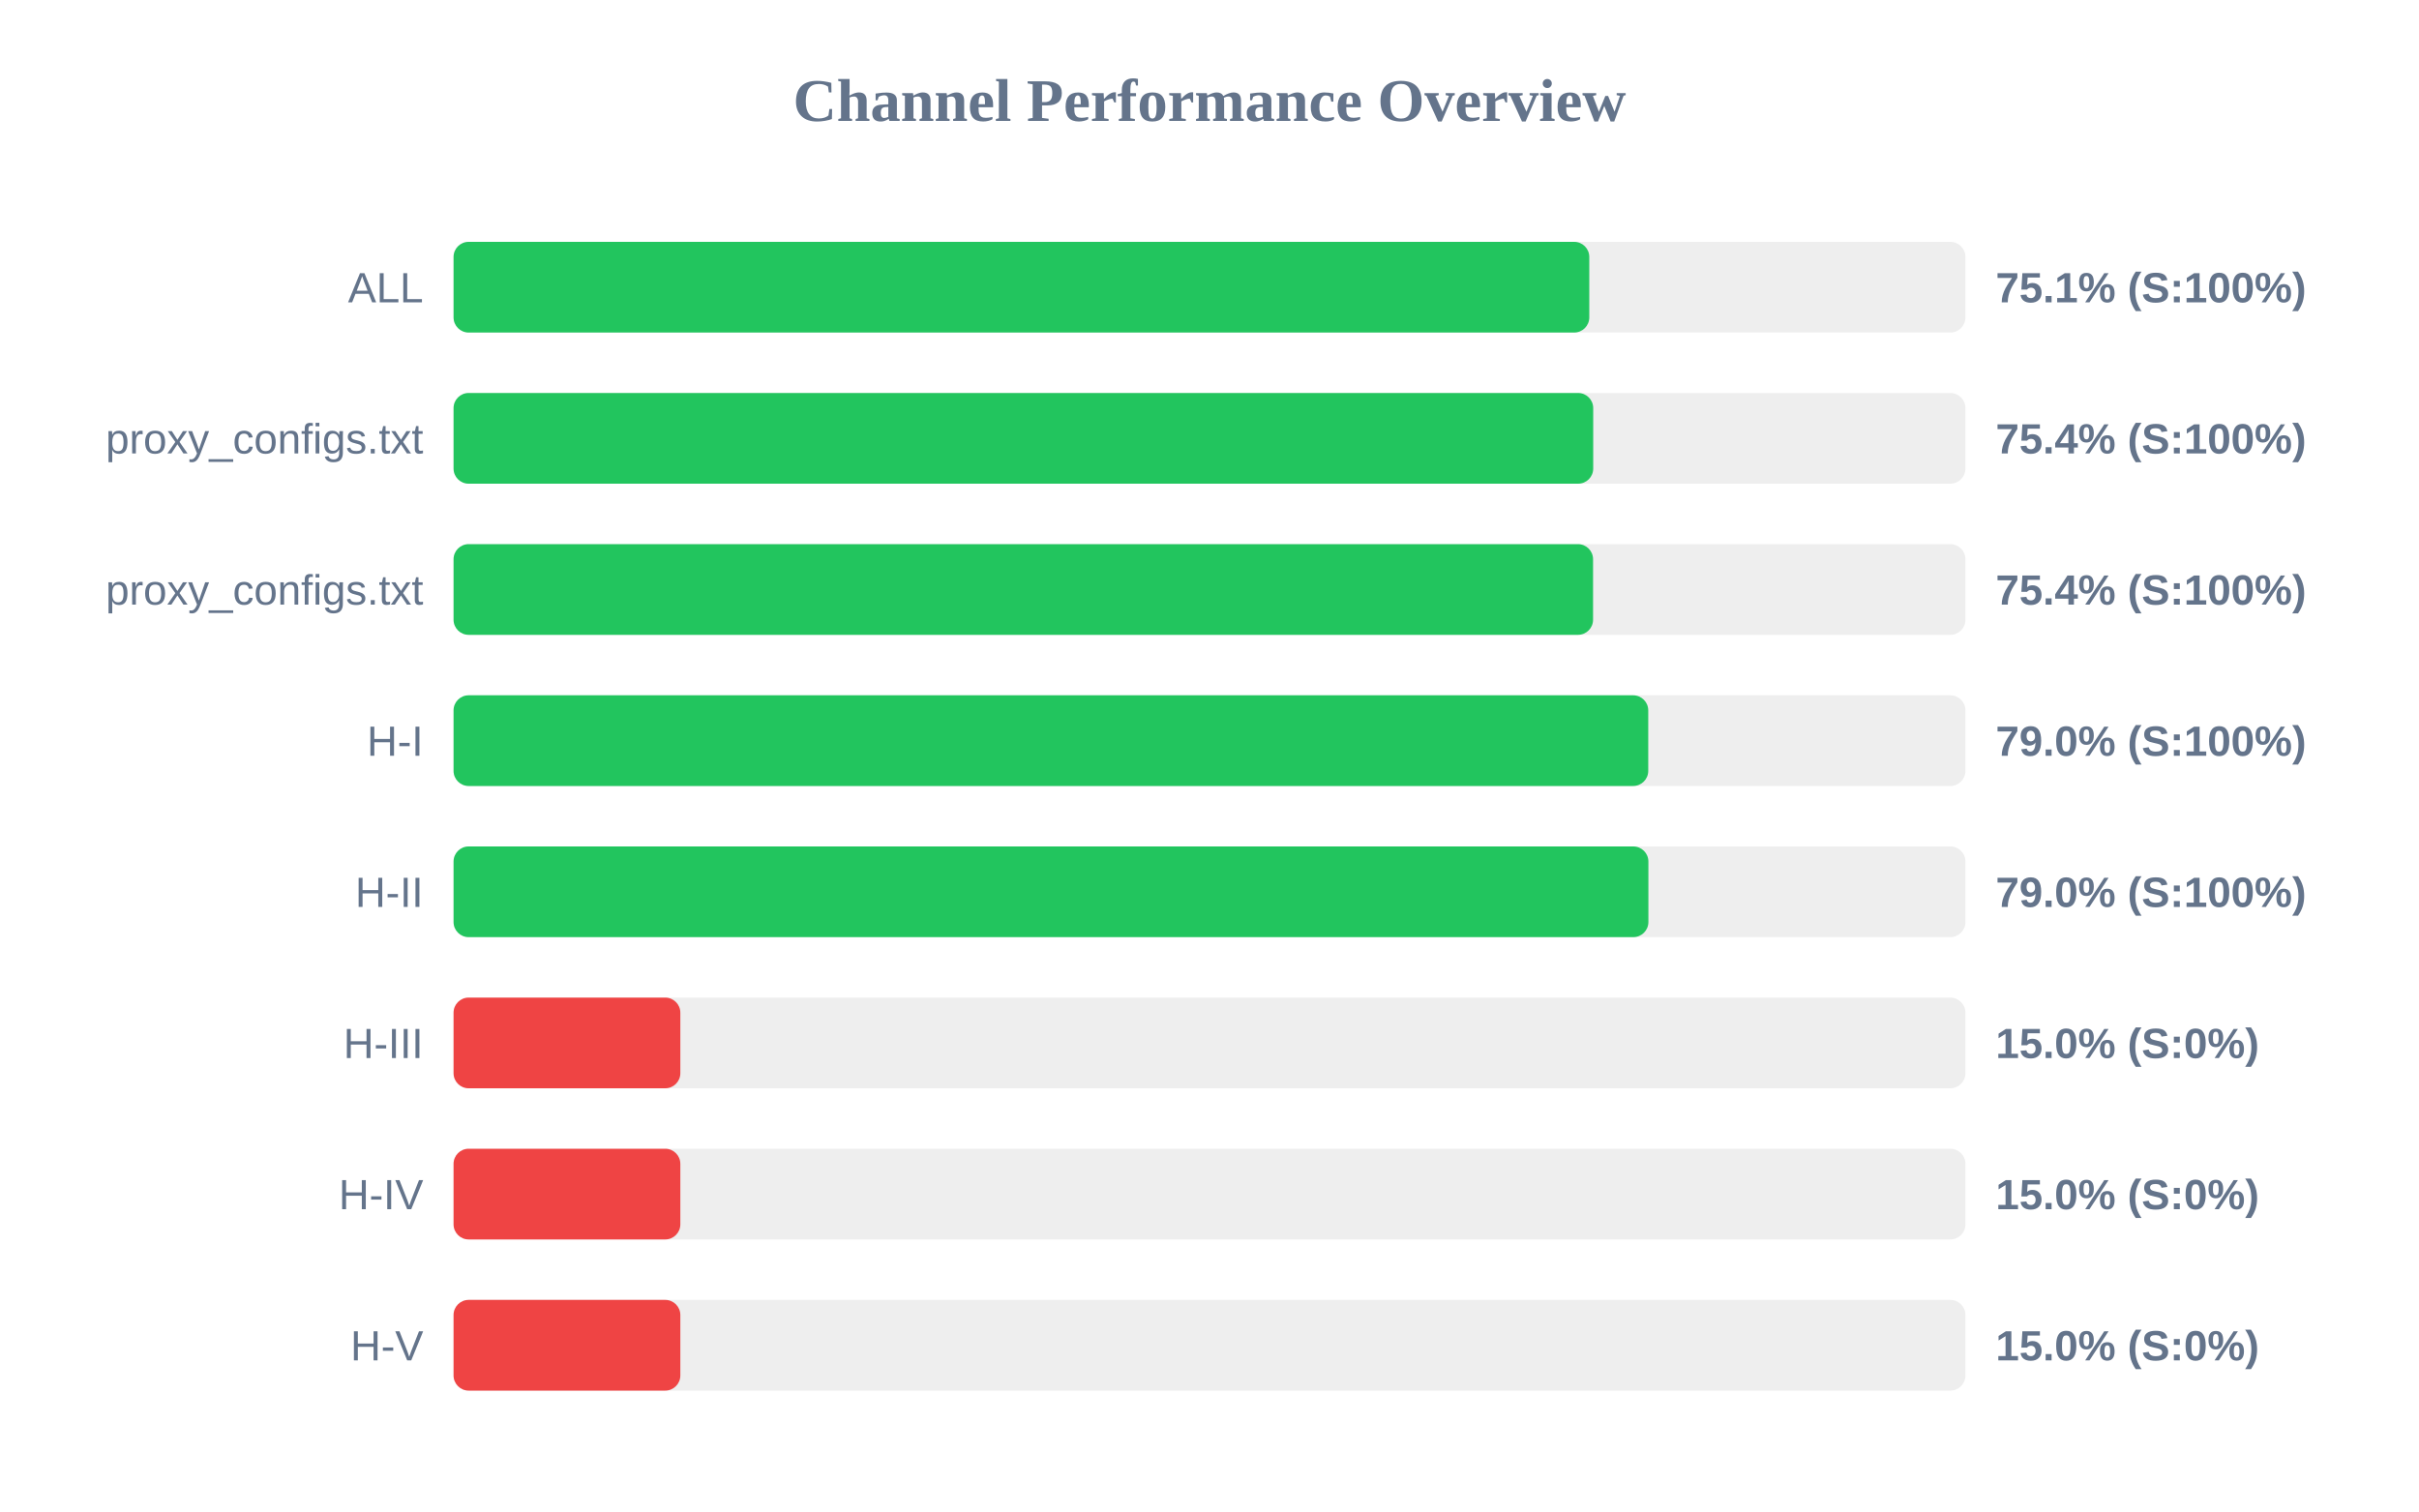
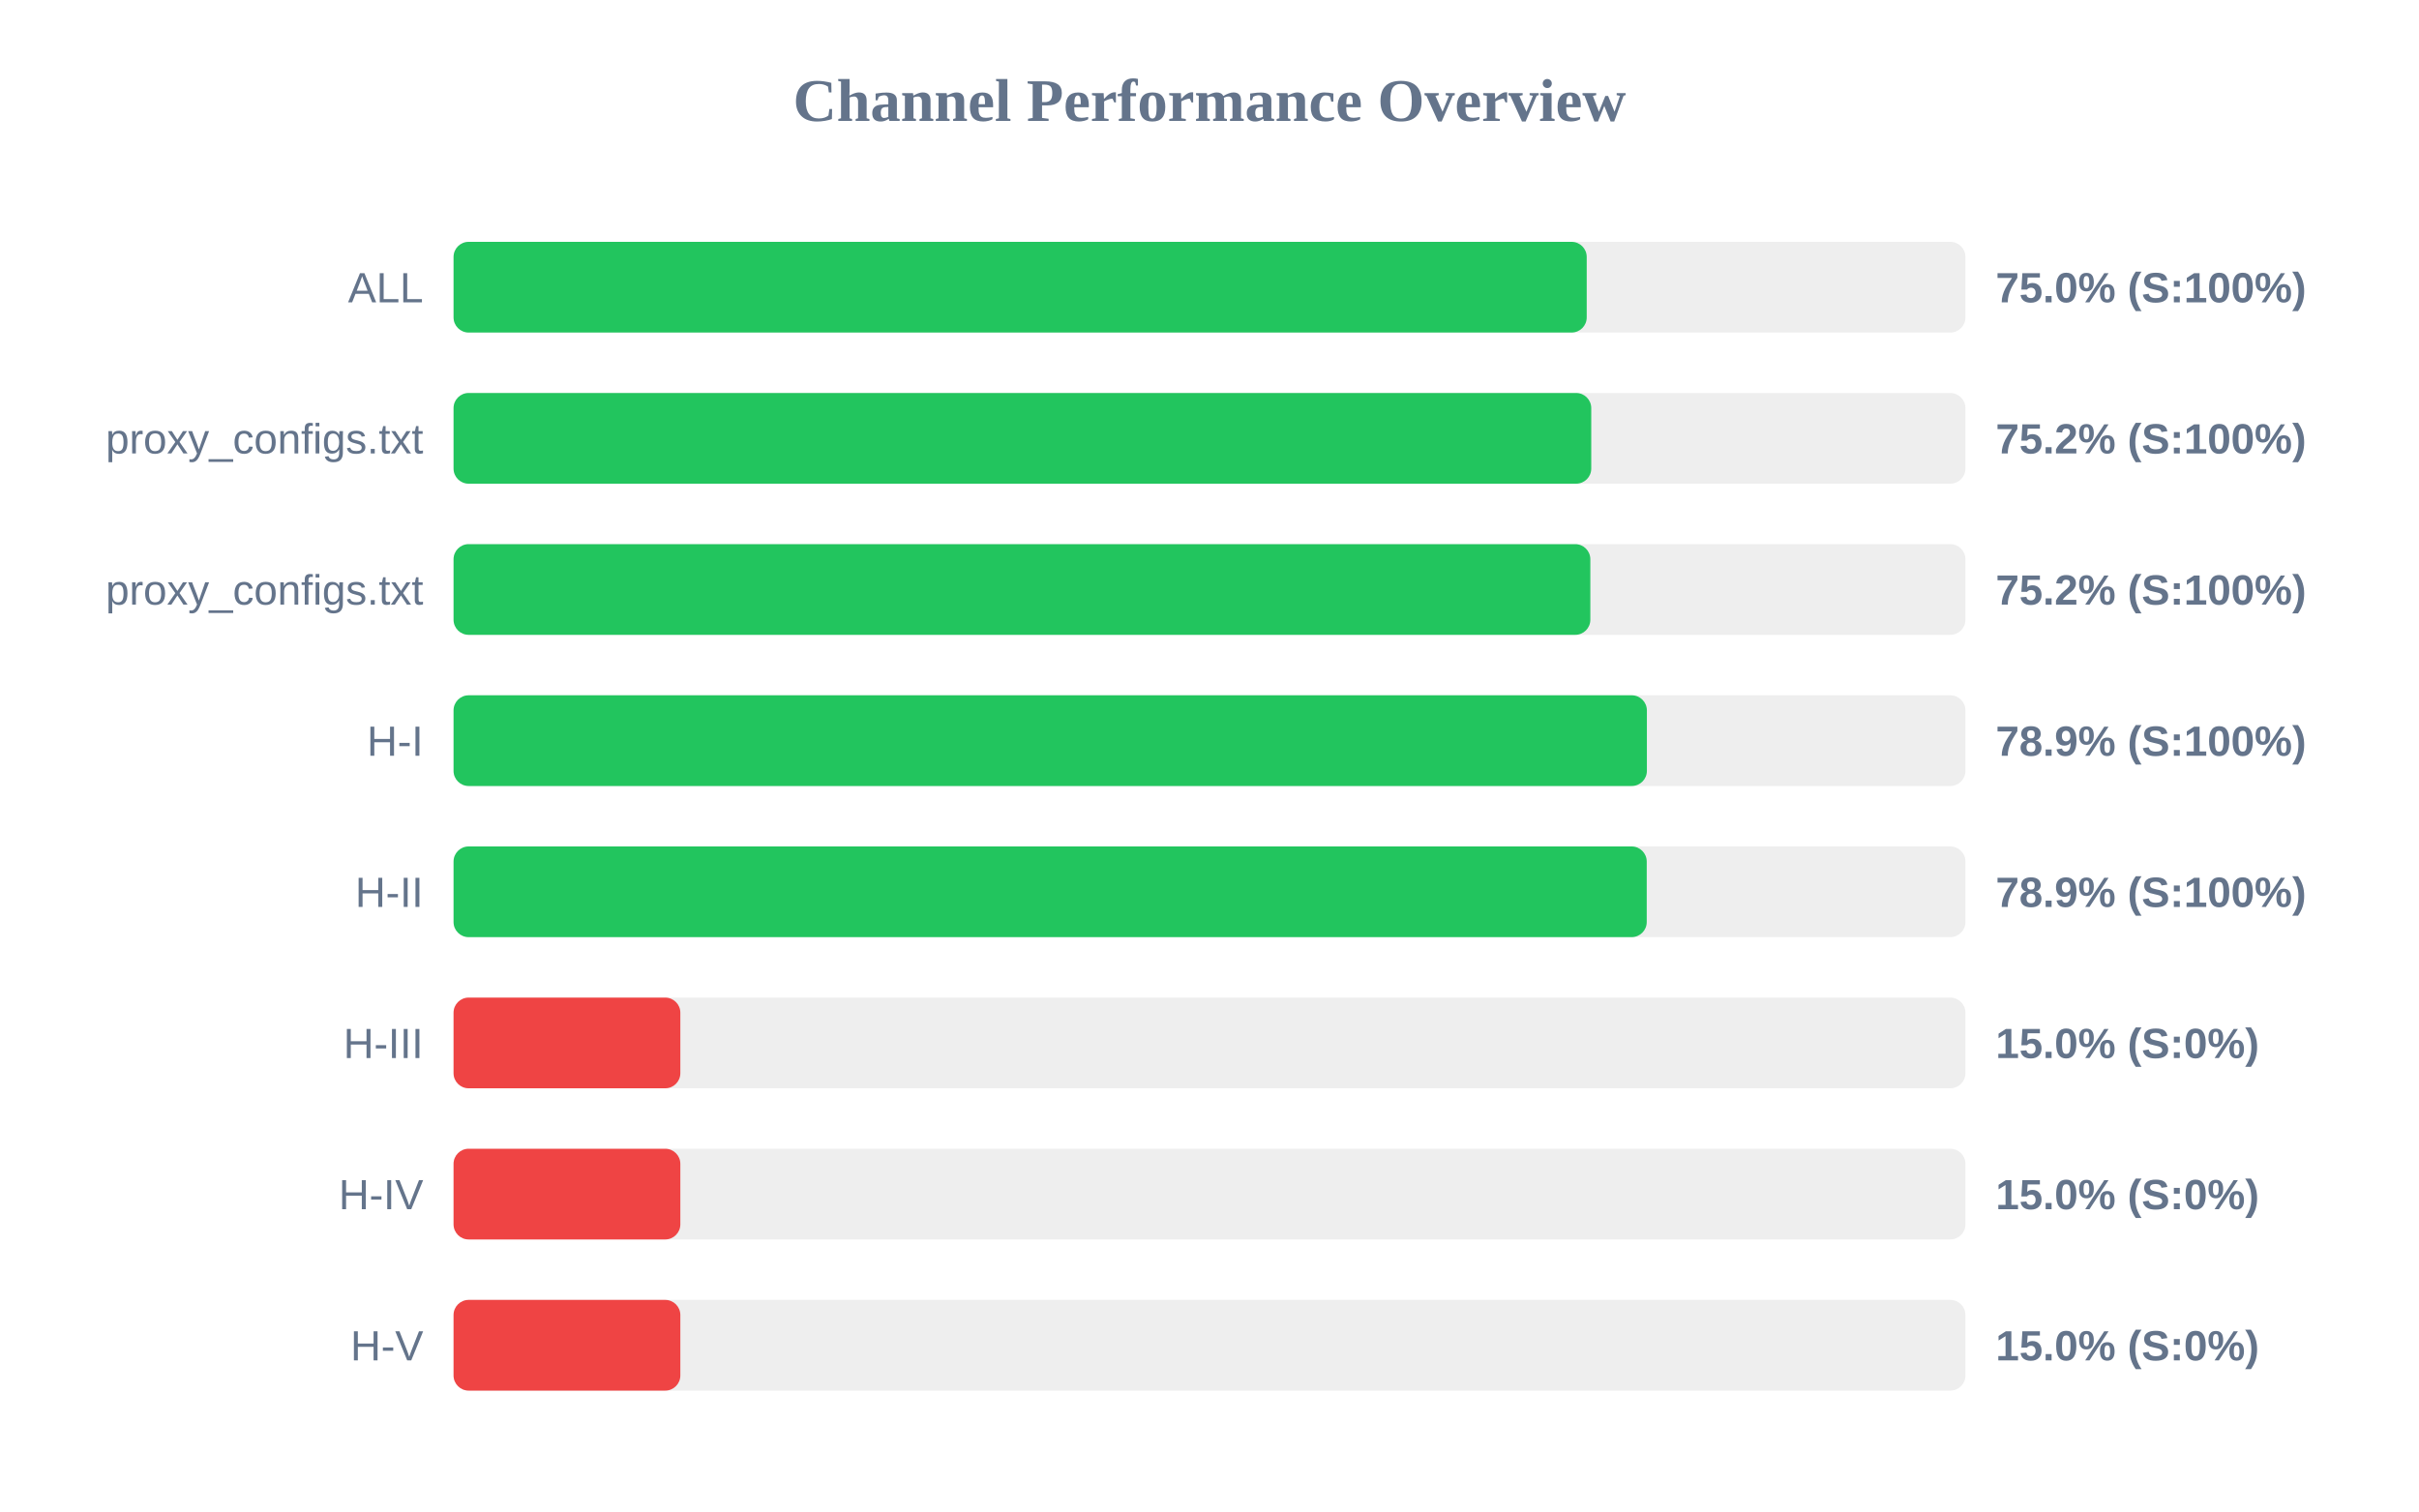
<svg xmlns="http://www.w3.org/2000/svg" width="800" height="500" version="1.1">
  <style>
        .row { font: 14px Arial; fill: #64748b; }
        .score { font: bold 14px Arial; fill: #64748b; }
    </style>
  <text x="400" y="40" text-anchor="middle" font-size="20px" font-weight="bold" fill="#64748b">Channel Performance Overview</text>
  <rect x="150" y="80" width="500" height="30" fill="#eee" rx="5" />
-   <rect x="150" y="80" width="375.6" height="30" fill="#22c55e" rx="5" />
+   <rect x="150" y="80" width="374.75" height="30" fill="#22c55e" rx="5" />
  <text x="140" y="100" text-anchor="end" class="row">ALL</text>
-   <text x="660" y="100" text-anchor="start" class="score">75.1% (S:100%)</text>
+   <text x="660" y="100" text-anchor="start" class="score">75.0% (S:100%)</text>
  <rect x="150" y="130" width="500" height="30" fill="#eee" rx="5" />
-   <rect x="150" y="130" width="376.9" height="30" fill="#22c55e" rx="5" />
+   <rect x="150" y="130" width="376.25" height="30" fill="#22c55e" rx="5" />
  <text x="140" y="150" text-anchor="end" class="row">proxy_configs.txt</text>
-   <text x="660" y="150" text-anchor="start" class="score">75.4% (S:100%)</text>
+   <text x="660" y="150" text-anchor="start" class="score">75.2% (S:100%)</text>
  <rect x="150" y="180" width="500" height="30" fill="#eee" rx="5" />
-   <rect x="150" y="180" width="376.85" height="30" fill="#22c55e" rx="5" />
+   <rect x="150" y="180" width="375.95" height="30" fill="#22c55e" rx="5" />
  <text x="140" y="200" text-anchor="end" class="row">proxy_configs.txt</text>
-   <text x="660" y="200" text-anchor="start" class="score">75.4% (S:100%)</text>
+   <text x="660" y="200" text-anchor="start" class="score">75.2% (S:100%)</text>
  <rect x="150" y="230" width="500" height="30" fill="#eee" rx="5" />
-   <rect x="150" y="230" width="395.1" height="30" fill="#22c55e" rx="5" />
+   <rect x="150" y="230" width="394.65" height="30" fill="#22c55e" rx="5" />
  <text x="140" y="250" text-anchor="end" class="row">H-I</text>
-   <text x="660" y="250" text-anchor="start" class="score">79.0% (S:100%)</text>
+   <text x="660" y="250" text-anchor="start" class="score">78.9% (S:100%)</text>
  <rect x="150" y="280" width="500" height="30" fill="#eee" rx="5" />
-   <rect x="150" y="280" width="395.15" height="30" fill="#22c55e" rx="5" />
+   <rect x="150" y="280" width="394.6" height="30" fill="#22c55e" rx="5" />
  <text x="140" y="300" text-anchor="end" class="row">H-II</text>
-   <text x="660" y="300" text-anchor="start" class="score">79.0% (S:100%)</text>
+   <text x="660" y="300" text-anchor="start" class="score">78.9% (S:100%)</text>
  <rect x="150" y="330" width="500" height="30" fill="#eee" rx="5" />
  <rect x="150" y="330" width="75.0" height="30" fill="#ef4444" rx="5" />
  <text x="140" y="350" text-anchor="end" class="row">H-III</text>
  <text x="660" y="350" text-anchor="start" class="score">15.0% (S:0%)</text>
  <rect x="150" y="380" width="500" height="30" fill="#eee" rx="5" />
  <rect x="150" y="380" width="75.0" height="30" fill="#ef4444" rx="5" />
  <text x="140" y="400" text-anchor="end" class="row">H-IV</text>
  <text x="660" y="400" text-anchor="start" class="score">15.0% (S:0%)</text>
  <rect x="150" y="430" width="500" height="30" fill="#eee" rx="5" />
  <rect x="150" y="430" width="75.0" height="30" fill="#ef4444" rx="5" />
  <text x="140" y="450" text-anchor="end" class="row">H-V</text>
  <text x="660" y="450" text-anchor="start" class="score">15.0% (S:0%)</text>
</svg>
